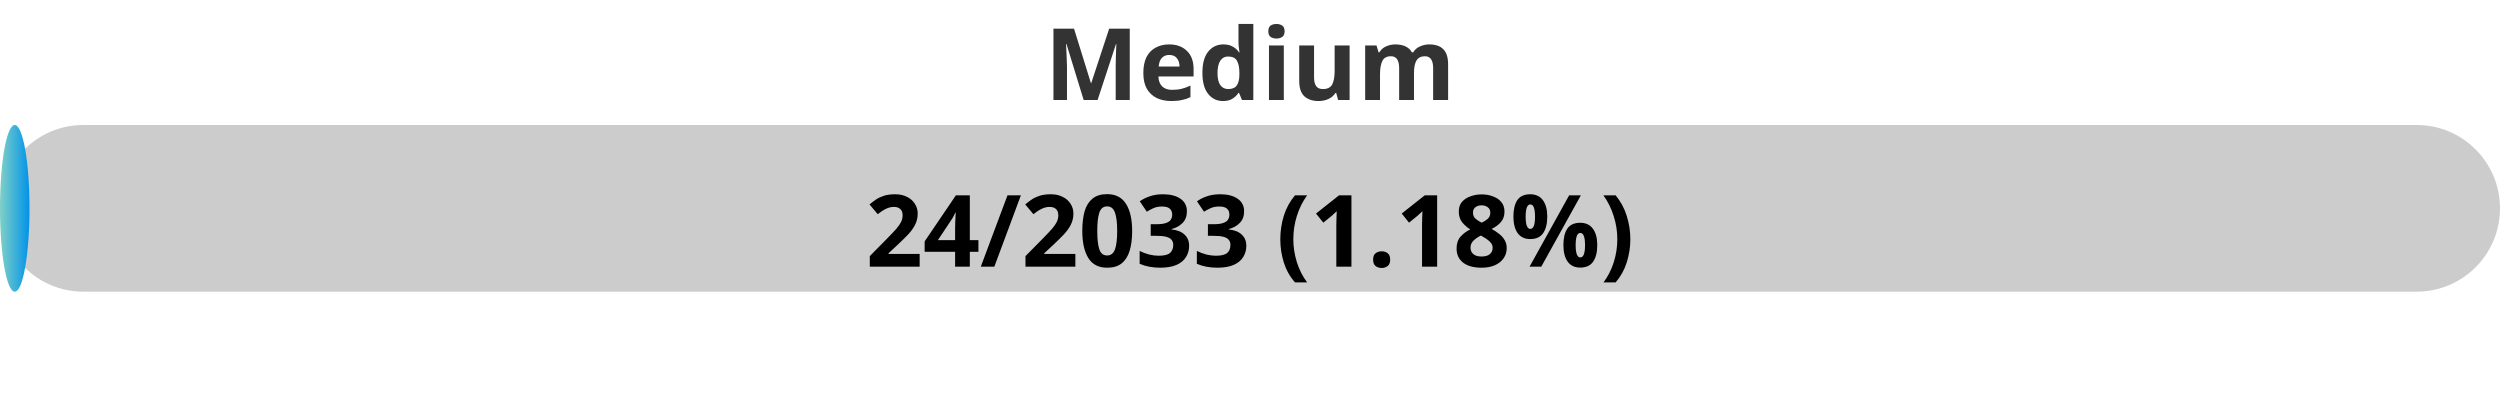
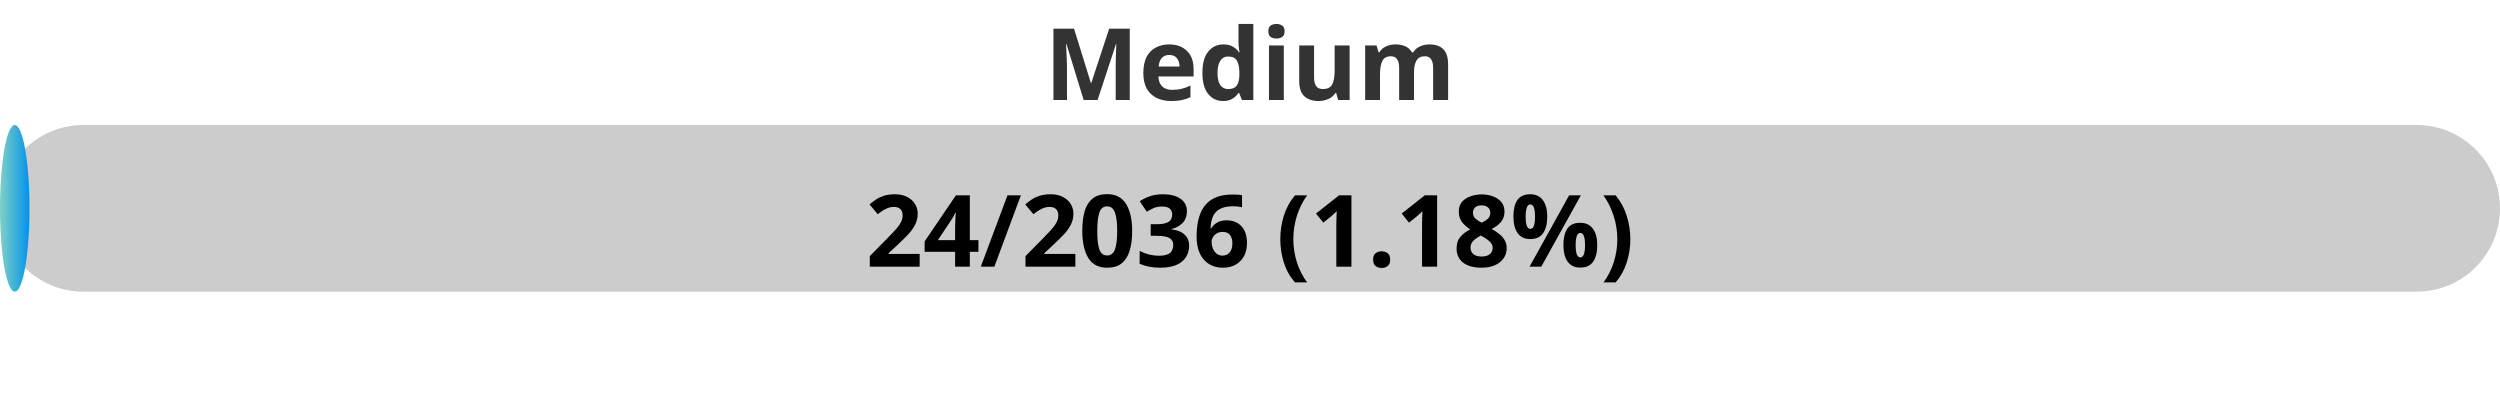
<svg xmlns="http://www.w3.org/2000/svg" width="300" height="50">
  <defs>
    <linearGradient id="gradient" x1="0%" y1="0%" x2="100%" y2="0%">
      <stop offset="0%" stop-color="#80D0C7" />
      <stop offset="100%" stop-color="#0093E9" />
    </linearGradient>
    <style>
            .progress-bar {
                fill: url(#gradient);
            }
            text {
                font-weight: bold;
                font-family: Verdana, Geneva, sans-serif;
            }
        </style>
  </defs>
  <rect x="0" y="15" width="300" height="20" rx="10" fill="#ccc" />
  <rect x="0" y="15" width="3.54" height="20" rx="10" class="progress-bar" />
  <text x="150" y="12" text-anchor="middle" font-size="12" fill="#333">Medium</text>
-   <text x="150" y="32" text-anchor="middle" font-size="12" fill="#000">24/2033 (1.18%)</text>
+   <text x="150" y="32" text-anchor="middle" font-size="12" fill="#000">24/2036 (1.18%)</text>
</svg>
